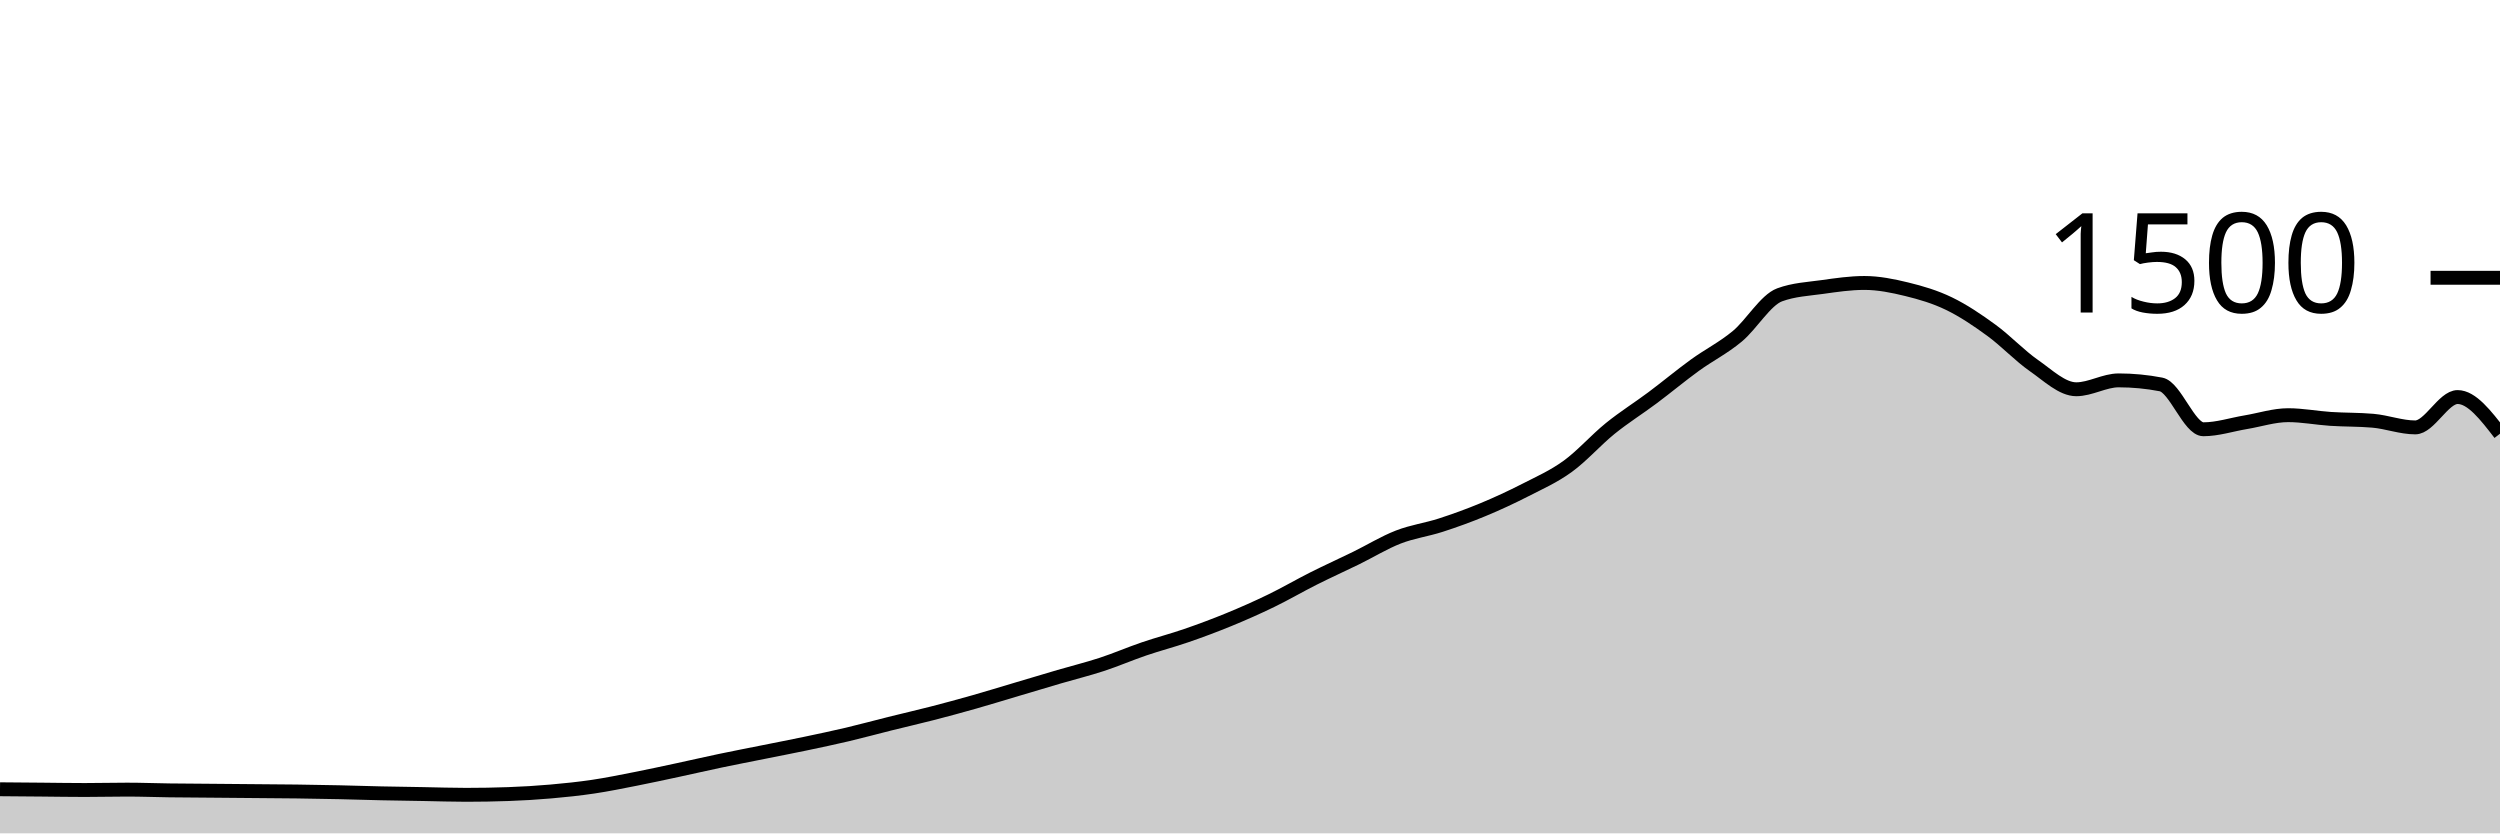
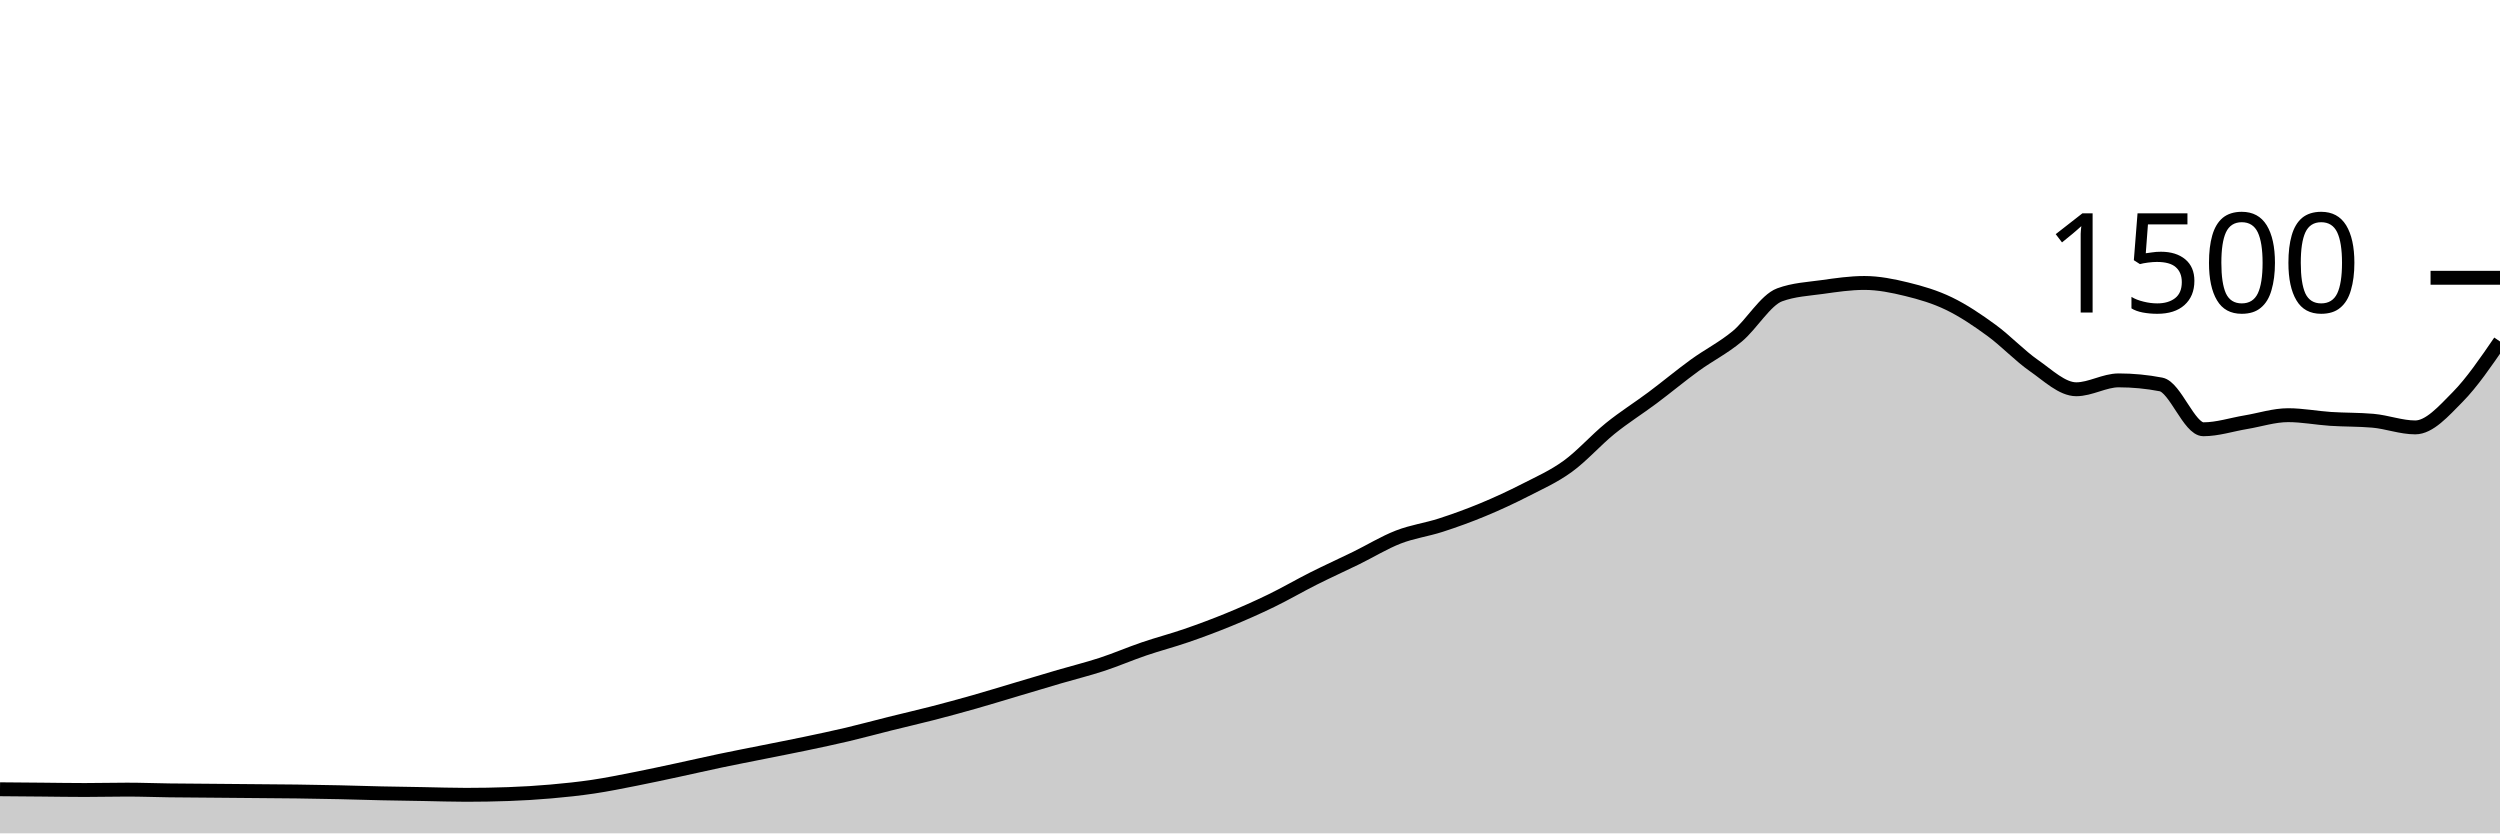
<svg xmlns="http://www.w3.org/2000/svg" viewBox="0 0 180 60">
  <g transform="translate(0,20)">
-     <path class="area" fill="rgba(0, 0, 0, 0.2)" d="M0,36.827C1.017,36.836,2.034,36.844,3.051,36.853C4.068,36.862,5.085,36.88,6.102,36.88C7.119,36.88,8.136,36.853,9.153,36.853C10.169,36.853,11.186,36.893,12.203,36.907C13.22,36.92,14.237,36.924,15.254,36.933C16.271,36.942,17.288,36.951,18.305,36.96C19.322,36.969,20.339,36.973,21.356,36.987C22.373,37,23.39,37.018,24.407,37.04C25.424,37.062,26.441,37.098,27.458,37.12C28.475,37.142,29.492,37.156,30.508,37.173C31.525,37.191,32.542,37.227,33.559,37.227C34.576,37.227,35.593,37.209,36.61,37.173C37.627,37.138,38.644,37.076,39.661,36.987C40.678,36.898,41.695,36.791,42.712,36.64C43.729,36.489,44.746,36.28,45.763,36.08C46.78,35.88,47.797,35.658,48.814,35.44C49.831,35.222,50.847,34.987,51.864,34.773C52.881,34.56,53.898,34.364,54.915,34.16C55.932,33.956,56.949,33.76,57.966,33.547C58.983,33.333,60,33.12,61.017,32.88C62.034,32.64,63.051,32.36,64.068,32.107C65.085,31.853,66.102,31.622,67.119,31.36C68.136,31.098,69.153,30.822,70.169,30.533C71.186,30.244,72.203,29.929,73.22,29.627C74.237,29.324,75.254,29.018,76.271,28.72C77.288,28.422,78.305,28.173,79.322,27.84C80.339,27.507,81.356,27.067,82.373,26.72C83.39,26.373,84.407,26.111,85.424,25.76C86.441,25.409,87.458,25.031,88.475,24.613C89.492,24.196,90.508,23.747,91.525,23.253C92.542,22.76,93.559,22.164,94.576,21.653C95.593,21.142,96.61,20.684,97.627,20.187C98.644,19.689,99.661,19.062,100.678,18.667C101.695,18.271,102.712,18.142,103.729,17.813C104.746,17.484,105.763,17.116,106.78,16.693C107.797,16.271,108.814,15.8,109.831,15.28C110.847,14.76,111.864,14.311,112.881,13.573C113.898,12.836,114.915,11.676,115.932,10.853C116.949,10.031,117.966,9.4,118.983,8.64C120,7.88,121.017,7.031,122.034,6.293C123.051,5.556,124.068,5.058,125.085,4.213C126.102,3.369,127.119,1.6,128.136,1.227C129.153,0.853,130.169,0.809,131.186,0.667C132.203,0.524,133.22,0.373,134.237,0.373C135.254,0.373,136.271,0.578,137.288,0.827C138.305,1.076,139.322,1.373,140.339,1.867C141.356,2.36,142.373,3.044,143.39,3.787C144.407,4.529,145.424,5.613,146.441,6.32C147.458,7.027,148.475,8.027,149.492,8.027C150.508,8.027,151.525,7.387,152.542,7.387C153.559,7.387,154.576,7.484,155.593,7.68C156.61,7.876,157.627,10.907,158.644,10.907C159.661,10.907,160.678,10.569,161.695,10.4C162.712,10.231,163.729,9.893,164.746,9.893C165.763,9.893,166.78,10.093,167.797,10.16C168.814,10.227,169.831,10.204,170.847,10.293C171.864,10.382,172.881,10.773,173.898,10.773C174.915,10.773,175.932,8.587,176.949,8.587C177.966,8.587,178.983,9.907,180,11.227L180,40C178.983,40,177.966,40,176.949,40C175.932,40,174.915,40,173.898,40C172.881,40,171.864,40,170.847,40C169.831,40,168.814,40,167.797,40C166.78,40,165.763,40,164.746,40C163.729,40,162.712,40,161.695,40C160.678,40,159.661,40,158.644,40C157.627,40,156.61,40,155.593,40C154.576,40,153.559,40,152.542,40C151.525,40,150.508,40,149.492,40C148.475,40,147.458,40,146.441,40C145.424,40,144.407,40,143.39,40C142.373,40,141.356,40,140.339,40C139.322,40,138.305,40,137.288,40C136.271,40,135.254,40,134.237,40C133.22,40,132.203,40,131.186,40C130.169,40,129.153,40,128.136,40C127.119,40,126.102,40,125.085,40C124.068,40,123.051,40,122.034,40C121.017,40,120,40,118.983,40C117.966,40,116.949,40,115.932,40C114.915,40,113.898,40,112.881,40C111.864,40,110.847,40,109.831,40C108.814,40,107.797,40,106.78,40C105.763,40,104.746,40,103.729,40C102.712,40,101.695,40,100.678,40C99.661,40,98.644,40,97.627,40C96.61,40,95.593,40,94.576,40C93.559,40,92.542,40,91.525,40C90.508,40,89.492,40,88.475,40C87.458,40,86.441,40,85.424,40C84.407,40,83.39,40,82.373,40C81.356,40,80.339,40,79.322,40C78.305,40,77.288,40,76.271,40C75.254,40,74.237,40,73.22,40C72.203,40,71.186,40,70.169,40C69.153,40,68.136,40,67.119,40C66.102,40,65.085,40,64.068,40C63.051,40,62.034,40,61.017,40C60,40,58.983,40,57.966,40C56.949,40,55.932,40,54.915,40C53.898,40,52.881,40,51.864,40C50.847,40,49.831,40,48.814,40C47.797,40,46.78,40,45.763,40C44.746,40,43.729,40,42.712,40C41.695,40,40.678,40,39.661,40C38.644,40,37.627,40,36.61,40C35.593,40,34.576,40,33.559,40C32.542,40,31.525,40,30.508,40C29.492,40,28.475,40,27.458,40C26.441,40,25.424,40,24.407,40C23.39,40,22.373,40,21.356,40C20.339,40,19.322,40,18.305,40C17.288,40,16.271,40,15.254,40C14.237,40,13.22,40,12.203,40C11.186,40,10.169,40,9.153,40C8.136,40,7.119,40,6.102,40C5.085,40,4.068,40,3.051,40C2.034,40,1.017,40,0,40Z" />
-     <path class="line" stroke="black" fill="none" d="M0,36.827C1.017,36.836,2.034,36.844,3.051,36.853C4.068,36.862,5.085,36.88,6.102,36.88C7.119,36.88,8.136,36.853,9.153,36.853C10.169,36.853,11.186,36.893,12.203,36.907C13.22,36.92,14.237,36.924,15.254,36.933C16.271,36.942,17.288,36.951,18.305,36.96C19.322,36.969,20.339,36.973,21.356,36.987C22.373,37,23.39,37.018,24.407,37.04C25.424,37.062,26.441,37.098,27.458,37.12C28.475,37.142,29.492,37.156,30.508,37.173C31.525,37.191,32.542,37.227,33.559,37.227C34.576,37.227,35.593,37.209,36.61,37.173C37.627,37.138,38.644,37.076,39.661,36.987C40.678,36.898,41.695,36.791,42.712,36.64C43.729,36.489,44.746,36.28,45.763,36.08C46.78,35.88,47.797,35.658,48.814,35.44C49.831,35.222,50.847,34.987,51.864,34.773C52.881,34.56,53.898,34.364,54.915,34.16C55.932,33.956,56.949,33.76,57.966,33.547C58.983,33.333,60,33.12,61.017,32.88C62.034,32.64,63.051,32.36,64.068,32.107C65.085,31.853,66.102,31.622,67.119,31.36C68.136,31.098,69.153,30.822,70.169,30.533C71.186,30.244,72.203,29.929,73.22,29.627C74.237,29.324,75.254,29.018,76.271,28.72C77.288,28.422,78.305,28.173,79.322,27.84C80.339,27.507,81.356,27.067,82.373,26.72C83.39,26.373,84.407,26.111,85.424,25.76C86.441,25.409,87.458,25.031,88.475,24.613C89.492,24.196,90.508,23.747,91.525,23.253C92.542,22.76,93.559,22.164,94.576,21.653C95.593,21.142,96.61,20.684,97.627,20.187C98.644,19.689,99.661,19.062,100.678,18.667C101.695,18.271,102.712,18.142,103.729,17.813C104.746,17.484,105.763,17.116,106.78,16.693C107.797,16.271,108.814,15.8,109.831,15.28C110.847,14.76,111.864,14.311,112.881,13.573C113.898,12.836,114.915,11.676,115.932,10.853C116.949,10.031,117.966,9.4,118.983,8.64C120,7.88,121.017,7.031,122.034,6.293C123.051,5.556,124.068,5.058,125.085,4.213C126.102,3.369,127.119,1.6,128.136,1.227C129.153,0.853,130.169,0.809,131.186,0.667C132.203,0.524,133.22,0.373,134.237,0.373C135.254,0.373,136.271,0.578,137.288,0.827C138.305,1.076,139.322,1.373,140.339,1.867C141.356,2.36,142.373,3.044,143.39,3.787C144.407,4.529,145.424,5.613,146.441,6.32C147.458,7.027,148.475,8.027,149.492,8.027C150.508,8.027,151.525,7.387,152.542,7.387C153.559,7.387,154.576,7.484,155.593,7.68C156.61,7.876,157.627,10.907,158.644,10.907C159.661,10.907,160.678,10.569,161.695,10.4C162.712,10.231,163.729,9.893,164.746,9.893C165.763,9.893,166.78,10.093,167.797,10.16C168.814,10.227,169.831,10.204,170.847,10.293C171.864,10.382,172.881,10.773,173.898,10.773C174.915,10.773,175.932,8.587,176.949,8.587C177.966,8.587,178.983,9.907,180,11.227" />
+     <path class="area" fill="rgba(0, 0, 0, 0.2)" d="M0,36.827C1.017,36.836,2.034,36.844,3.051,36.853C4.068,36.862,5.085,36.88,6.102,36.88C7.119,36.88,8.136,36.853,9.153,36.853C10.169,36.853,11.186,36.893,12.203,36.907C13.22,36.92,14.237,36.924,15.254,36.933C16.271,36.942,17.288,36.951,18.305,36.96C19.322,36.969,20.339,36.973,21.356,36.987C22.373,37,23.39,37.018,24.407,37.04C25.424,37.062,26.441,37.098,27.458,37.12C28.475,37.142,29.492,37.156,30.508,37.173C31.525,37.191,32.542,37.227,33.559,37.227C34.576,37.227,35.593,37.209,36.61,37.173C37.627,37.138,38.644,37.076,39.661,36.987C40.678,36.898,41.695,36.791,42.712,36.64C43.729,36.489,44.746,36.28,45.763,36.08C46.78,35.88,47.797,35.658,48.814,35.44C49.831,35.222,50.847,34.987,51.864,34.773C52.881,34.56,53.898,34.364,54.915,34.16C55.932,33.956,56.949,33.76,57.966,33.547C58.983,33.333,60,33.12,61.017,32.88C62.034,32.64,63.051,32.36,64.068,32.107C65.085,31.853,66.102,31.622,67.119,31.36C68.136,31.098,69.153,30.822,70.169,30.533C71.186,30.244,72.203,29.929,73.22,29.627C74.237,29.324,75.254,29.018,76.271,28.72C77.288,28.422,78.305,28.173,79.322,27.84C80.339,27.507,81.356,27.067,82.373,26.72C83.39,26.373,84.407,26.111,85.424,25.76C86.441,25.409,87.458,25.031,88.475,24.613C89.492,24.196,90.508,23.747,91.525,23.253C92.542,22.76,93.559,22.164,94.576,21.653C95.593,21.142,96.61,20.684,97.627,20.187C98.644,19.689,99.661,19.062,100.678,18.667C101.695,18.271,102.712,18.142,103.729,17.813C104.746,17.484,105.763,17.116,106.78,16.693C107.797,16.271,108.814,15.8,109.831,15.28C110.847,14.76,111.864,14.311,112.881,13.573C113.898,12.836,114.915,11.676,115.932,10.853C116.949,10.031,117.966,9.4,118.983,8.64C120,7.88,121.017,7.031,122.034,6.293C123.051,5.556,124.068,5.058,125.085,4.213C126.102,3.369,127.119,1.6,128.136,1.227C129.153,0.853,130.169,0.809,131.186,0.667C132.203,0.524,133.22,0.373,134.237,0.373C135.254,0.373,136.271,0.578,137.288,0.827C138.305,1.076,139.322,1.373,140.339,1.867C141.356,2.36,142.373,3.044,143.39,3.787C144.407,4.529,145.424,5.613,146.441,6.32C147.458,7.027,148.475,8.027,149.492,8.027C150.508,8.027,151.525,7.387,152.542,7.387C153.559,7.387,154.576,7.484,155.593,7.68C156.61,7.876,157.627,10.907,158.644,10.907C159.661,10.907,160.678,10.569,161.695,10.4C162.712,10.231,163.729,9.893,164.746,9.893C165.763,9.893,166.78,10.093,167.797,10.16C168.814,10.227,169.831,10.204,170.847,10.293C171.864,10.382,172.881,10.773,173.898,10.773C174.915,10.773,175.932,9.618,176.949,8.587C177.966,7.556,178.983,6.071,180,4.587L180,40C178.983,40,177.966,40,176.949,40C175.932,40,174.915,40,173.898,40C172.881,40,171.864,40,170.847,40C169.831,40,168.814,40,167.797,40C166.78,40,165.763,40,164.746,40C163.729,40,162.712,40,161.695,40C160.678,40,159.661,40,158.644,40C157.627,40,156.61,40,155.593,40C154.576,40,153.559,40,152.542,40C151.525,40,150.508,40,149.492,40C148.475,40,147.458,40,146.441,40C145.424,40,144.407,40,143.39,40C142.373,40,141.356,40,140.339,40C139.322,40,138.305,40,137.288,40C136.271,40,135.254,40,134.237,40C133.22,40,132.203,40,131.186,40C130.169,40,129.153,40,128.136,40C127.119,40,126.102,40,125.085,40C124.068,40,123.051,40,122.034,40C121.017,40,120,40,118.983,40C117.966,40,116.949,40,115.932,40C114.915,40,113.898,40,112.881,40C111.864,40,110.847,40,109.831,40C108.814,40,107.797,40,106.78,40C105.763,40,104.746,40,103.729,40C102.712,40,101.695,40,100.678,40C99.661,40,98.644,40,97.627,40C96.61,40,95.593,40,94.576,40C93.559,40,92.542,40,91.525,40C90.508,40,89.492,40,88.475,40C87.458,40,86.441,40,85.424,40C84.407,40,83.39,40,82.373,40C81.356,40,80.339,40,79.322,40C78.305,40,77.288,40,76.271,40C75.254,40,74.237,40,73.22,40C72.203,40,71.186,40,70.169,40C69.153,40,68.136,40,67.119,40C66.102,40,65.085,40,64.068,40C63.051,40,62.034,40,61.017,40C60,40,58.983,40,57.966,40C56.949,40,55.932,40,54.915,40C53.898,40,52.881,40,51.864,40C50.847,40,49.831,40,48.814,40C47.797,40,46.78,40,45.763,40C44.746,40,43.729,40,42.712,40C41.695,40,40.678,40,39.661,40C38.644,40,37.627,40,36.61,40C35.593,40,34.576,40,33.559,40C32.542,40,31.525,40,30.508,40C29.492,40,28.475,40,27.458,40C26.441,40,25.424,40,24.407,40C23.39,40,22.373,40,21.356,40C20.339,40,19.322,40,18.305,40C17.288,40,16.271,40,15.254,40C14.237,40,13.22,40,12.203,40C11.186,40,10.169,40,9.153,40C8.136,40,7.119,40,6.102,40C5.085,40,4.068,40,3.051,40C2.034,40,1.017,40,0,40Z" />
+     <path class="line" stroke="black" fill="none" d="M0,36.827C1.017,36.836,2.034,36.844,3.051,36.853C4.068,36.862,5.085,36.88,6.102,36.88C7.119,36.88,8.136,36.853,9.153,36.853C10.169,36.853,11.186,36.893,12.203,36.907C13.22,36.92,14.237,36.924,15.254,36.933C16.271,36.942,17.288,36.951,18.305,36.96C19.322,36.969,20.339,36.973,21.356,36.987C22.373,37,23.39,37.018,24.407,37.04C25.424,37.062,26.441,37.098,27.458,37.12C28.475,37.142,29.492,37.156,30.508,37.173C31.525,37.191,32.542,37.227,33.559,37.227C34.576,37.227,35.593,37.209,36.61,37.173C37.627,37.138,38.644,37.076,39.661,36.987C40.678,36.898,41.695,36.791,42.712,36.64C43.729,36.489,44.746,36.28,45.763,36.08C46.78,35.88,47.797,35.658,48.814,35.44C49.831,35.222,50.847,34.987,51.864,34.773C52.881,34.56,53.898,34.364,54.915,34.16C55.932,33.956,56.949,33.76,57.966,33.547C58.983,33.333,60,33.12,61.017,32.88C62.034,32.64,63.051,32.36,64.068,32.107C65.085,31.853,66.102,31.622,67.119,31.36C68.136,31.098,69.153,30.822,70.169,30.533C71.186,30.244,72.203,29.929,73.22,29.627C74.237,29.324,75.254,29.018,76.271,28.72C77.288,28.422,78.305,28.173,79.322,27.84C80.339,27.507,81.356,27.067,82.373,26.72C83.39,26.373,84.407,26.111,85.424,25.76C86.441,25.409,87.458,25.031,88.475,24.613C89.492,24.196,90.508,23.747,91.525,23.253C92.542,22.76,93.559,22.164,94.576,21.653C95.593,21.142,96.61,20.684,97.627,20.187C98.644,19.689,99.661,19.062,100.678,18.667C101.695,18.271,102.712,18.142,103.729,17.813C104.746,17.484,105.763,17.116,106.78,16.693C107.797,16.271,108.814,15.8,109.831,15.28C110.847,14.76,111.864,14.311,112.881,13.573C113.898,12.836,114.915,11.676,115.932,10.853C116.949,10.031,117.966,9.4,118.983,8.64C120,7.88,121.017,7.031,122.034,6.293C123.051,5.556,124.068,5.058,125.085,4.213C126.102,3.369,127.119,1.6,128.136,1.227C129.153,0.853,130.169,0.809,131.186,0.667C132.203,0.524,133.22,0.373,134.237,0.373C135.254,0.373,136.271,0.578,137.288,0.827C138.305,1.076,139.322,1.373,140.339,1.867C141.356,2.36,142.373,3.044,143.39,3.787C144.407,4.529,145.424,5.613,146.441,6.32C147.458,7.027,148.475,8.027,149.492,8.027C150.508,8.027,151.525,7.387,152.542,7.387C153.559,7.387,154.576,7.484,155.593,7.68C156.61,7.876,157.627,10.907,158.644,10.907C159.661,10.907,160.678,10.569,161.695,10.4C162.712,10.231,163.729,9.893,164.746,9.893C165.763,9.893,166.78,10.093,167.797,10.16C168.814,10.227,169.831,10.204,170.847,10.293C171.864,10.382,172.881,10.773,173.898,10.773C174.915,10.773,175.932,9.618,176.949,8.587C177.966,7.556,178.983,6.071,180,4.587" />
    <path class="axis-ceiling" stroke-width="1" stroke="black" fill="none" d="M175,0L180,0" />
    <text class="axis-ceiling-label" font-family="sans-serif" text-anchor="end" font-size="10px" x="170" y="2.5">1500</text>
  </g>
</svg>
